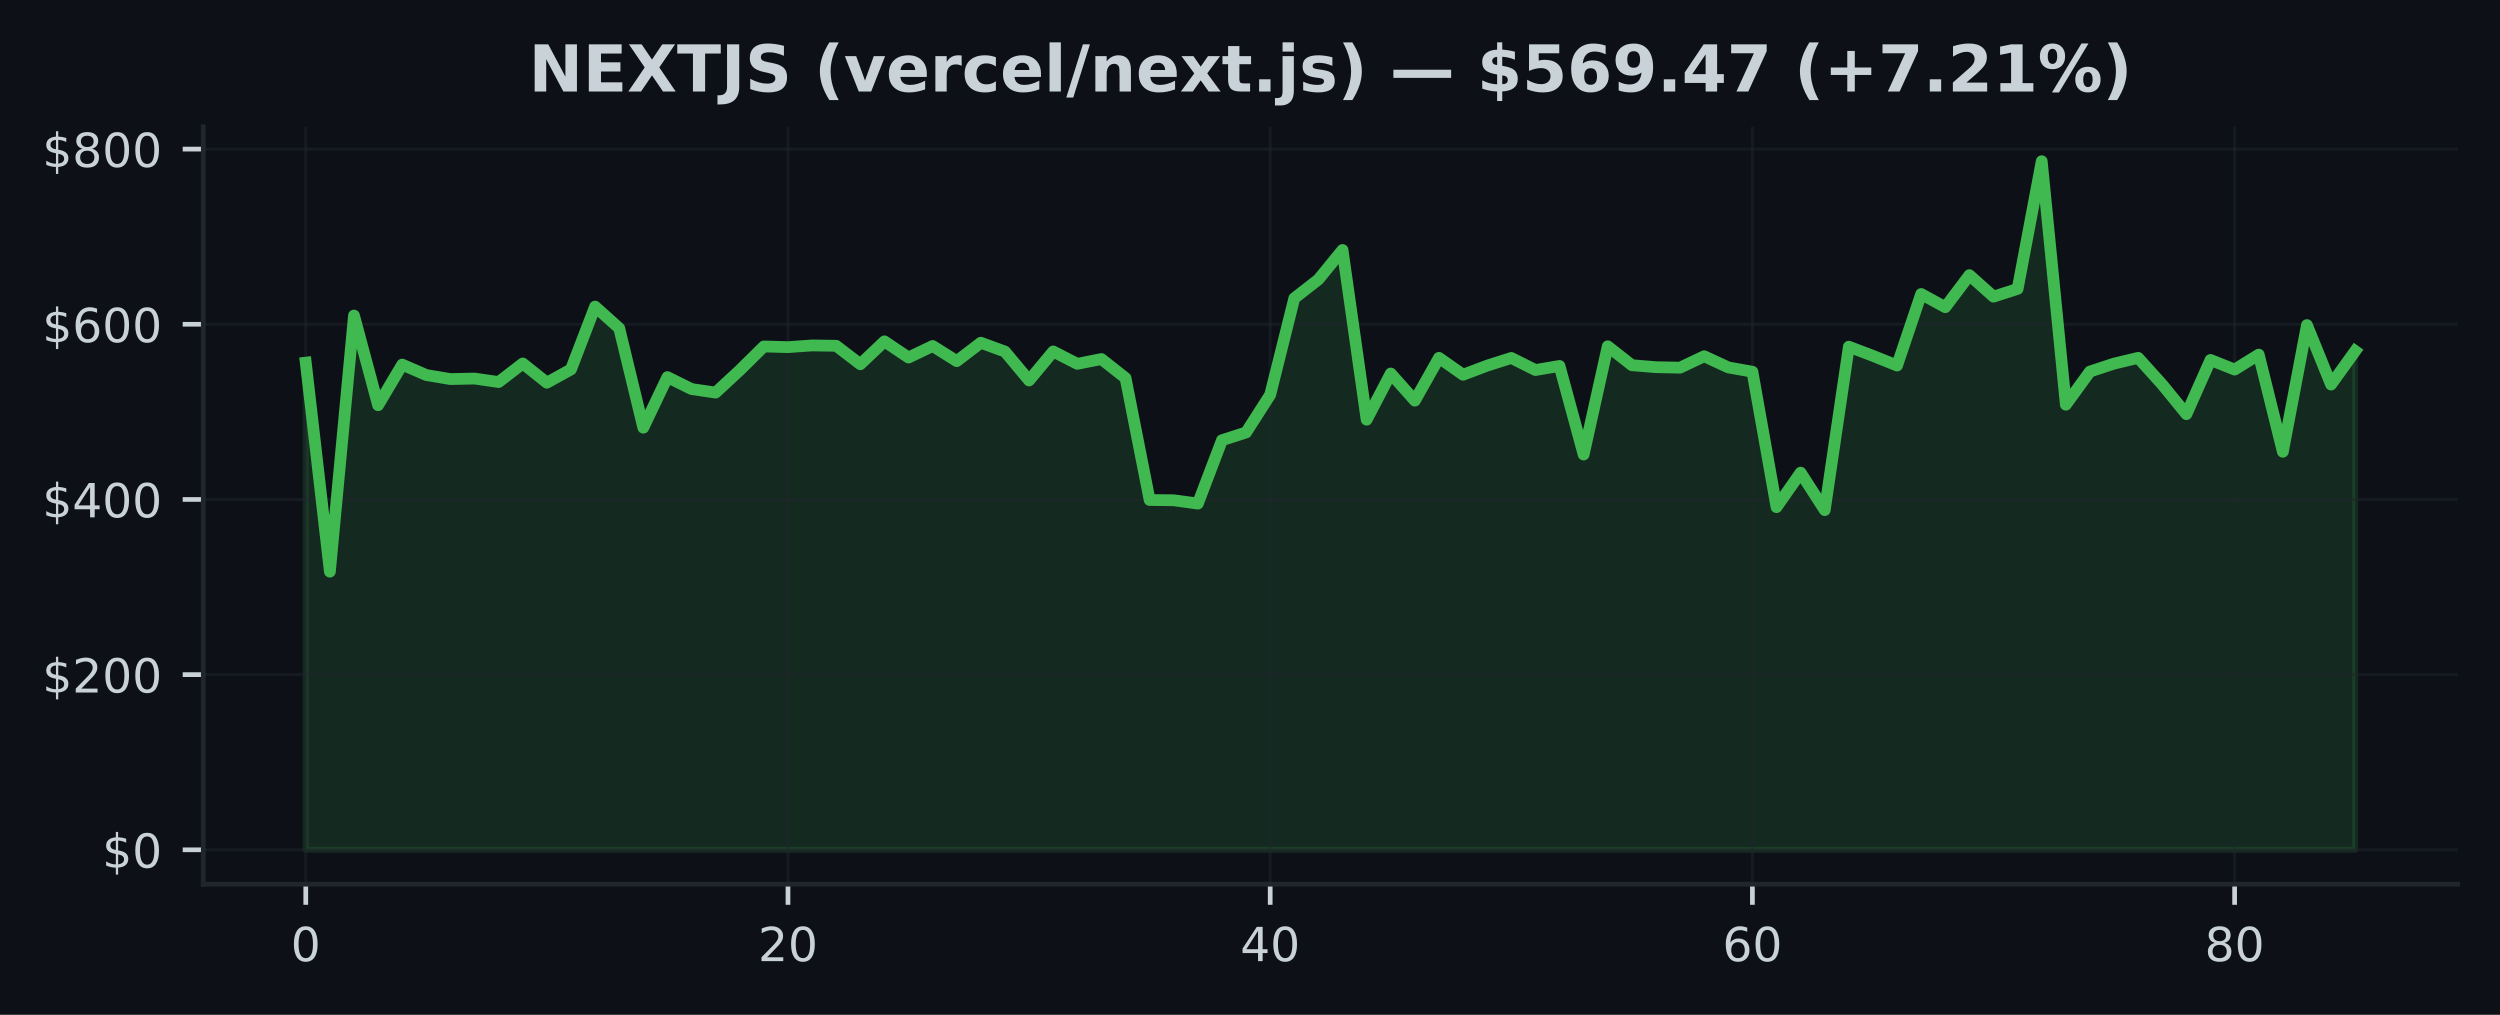
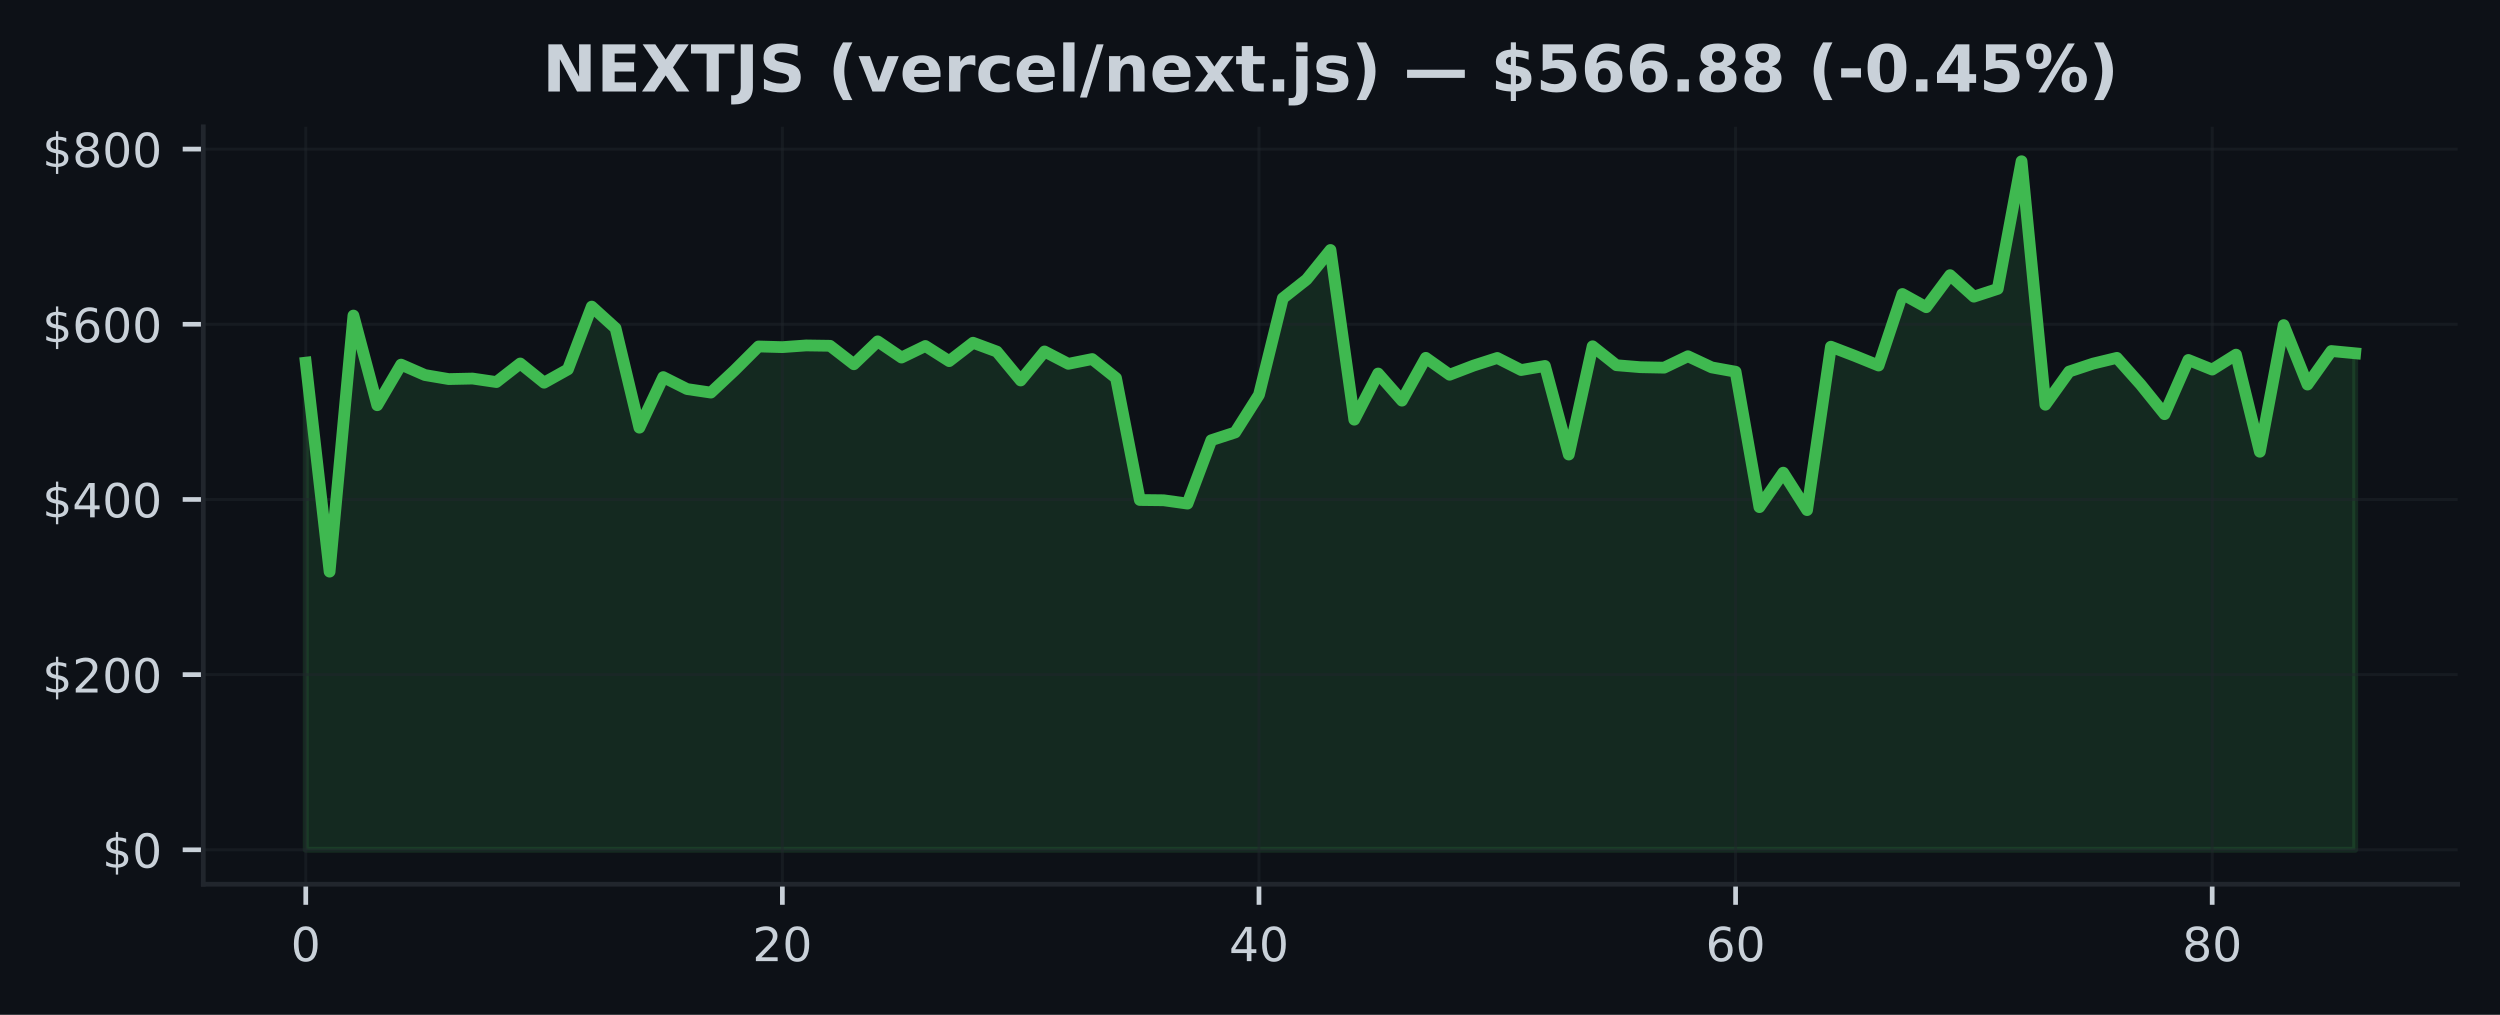
<svg xmlns="http://www.w3.org/2000/svg" xmlns:xlink="http://www.w3.org/1999/xlink" width="425pt" height="172.518pt" viewBox="0 0 425 172.518" version="1.1">
  <defs>
    <style type="text/css">*{stroke-linejoin: round; stroke-linecap: butt}</style>
  </defs>
  <g id="figure_1">
    <g id="patch_1">
      <path d="M 0 172.518  L 425 172.518  L 425 0  L 0 0  z " style="fill: #0d1117" />
    </g>
    <g id="axes_1">
      <g id="patch_2">
        <path d="M 34.56 150.318  L 417.8 150.318  L 417.8 21.558  L 34.56 21.558  z " style="fill: #0d1117" />
      </g>
      <g id="FillBetweenPolyCollection_1">
        <defs>
-           <path id="m7bdeeff7dc" d="M 51.98 -28.053  L 51.98 -110.867  L 56.079 -75.339  L 60.178 -118.872  L 64.276 -103.631  L 68.375 -110.534  L 72.474 -108.762  L 76.573 -108.074  L 80.672 -108.165  L 84.771 -107.569  L 88.869 -110.726  L 92.968 -107.459  L 97.067 -109.721  L 101.166 -120.395  L 105.265 -116.722  L 109.364 -99.815  L 113.462 -108.41  L 117.561 -106.378  L 121.66 -105.778  L 125.759 -109.575  L 129.858 -113.619  L 133.956 -113.506  L 138.055 -113.794  L 142.154 -113.732  L 146.253 -110.596  L 150.352 -114.487  L 154.451 -111.735  L 158.549 -113.701  L 162.648 -111.126  L 166.747 -114.253  L 170.846 -112.749  L 174.945 -107.839  L 179.044 -112.77  L 183.142 -110.668  L 187.241 -111.481  L 191.34 -108.254  L 195.439 -87.52  L 199.538 -87.473  L 203.636 -86.904  L 207.735 -97.679  L 211.834 -99  L 215.933 -105.404  L 220.032 -121.811  L 224.131 -125.009  L 228.229 -130.023  L 232.328 -101.174  L 236.427 -109.019  L 240.526 -104.411  L 244.625 -111.685  L 248.724 -108.811  L 252.822 -110.362  L 256.921 -111.665  L 261.02 -109.613  L 265.119 -110.306  L 269.218 -95.246  L 273.316 -113.649  L 277.415 -110.432  L 281.514 -110.097  L 285.613 -110.014  L 289.712 -111.957  L 293.811 -110.059  L 297.909 -109.325  L 302.008 -86.307  L 306.107 -92.164  L 310.206 -85.801  L 314.305 -113.58  L 318.404 -112.021  L 322.502 -110.379  L 326.601 -122.538  L 330.7 -120.295  L 334.799 -125.739  L 338.898 -122.086  L 342.996 -123.412  L 347.095 -145.107  L 351.194 -103.717  L 355.293 -109.356  L 359.392 -110.703  L 363.491 -111.682  L 367.589 -107.137  L 371.688 -102.111  L 375.787 -111.326  L 379.886 -109.691  L 383.985 -112.23  L 388.084 -95.721  L 392.182 -117.25  L 396.281 -107.143  L 400.38 -112.844  L 400.38 -28.053  L 400.38 -28.053  L 396.281 -28.053  L 392.182 -28.053  L 388.084 -28.053  L 383.985 -28.053  L 379.886 -28.053  L 375.787 -28.053  L 371.688 -28.053  L 367.589 -28.053  L 363.491 -28.053  L 359.392 -28.053  L 355.293 -28.053  L 351.194 -28.053  L 347.095 -28.053  L 342.996 -28.053  L 338.898 -28.053  L 334.799 -28.053  L 330.7 -28.053  L 326.601 -28.053  L 322.502 -28.053  L 318.404 -28.053  L 314.305 -28.053  L 310.206 -28.053  L 306.107 -28.053  L 302.008 -28.053  L 297.909 -28.053  L 293.811 -28.053  L 289.712 -28.053  L 285.613 -28.053  L 281.514 -28.053  L 277.415 -28.053  L 273.316 -28.053  L 269.218 -28.053  L 265.119 -28.053  L 261.02 -28.053  L 256.921 -28.053  L 252.822 -28.053  L 248.724 -28.053  L 244.625 -28.053  L 240.526 -28.053  L 236.427 -28.053  L 232.328 -28.053  L 228.229 -28.053  L 224.131 -28.053  L 220.032 -28.053  L 215.933 -28.053  L 211.834 -28.053  L 207.735 -28.053  L 203.636 -28.053  L 199.538 -28.053  L 195.439 -28.053  L 191.34 -28.053  L 187.241 -28.053  L 183.142 -28.053  L 179.044 -28.053  L 174.945 -28.053  L 170.846 -28.053  L 166.747 -28.053  L 162.648 -28.053  L 158.549 -28.053  L 154.451 -28.053  L 150.352 -28.053  L 146.253 -28.053  L 142.154 -28.053  L 138.055 -28.053  L 133.956 -28.053  L 129.858 -28.053  L 125.759 -28.053  L 121.66 -28.053  L 117.561 -28.053  L 113.462 -28.053  L 109.364 -28.053  L 105.265 -28.053  L 101.166 -28.053  L 97.067 -28.053  L 92.968 -28.053  L 88.869 -28.053  L 84.771 -28.053  L 80.672 -28.053  L 76.573 -28.053  L 72.474 -28.053  L 68.375 -28.053  L 64.276 -28.053  L 60.178 -28.053  L 56.079 -28.053  L 51.98 -28.053  z " style="stroke: #3fb950; stroke-opacity: 0.15" />
+           <path id="madbbe1b456" d="M 51.98 -28.053  L 51.98 -110.867  L 56.031 -75.339  L 60.082 -118.872  L 64.133 -103.631  L 68.185 -110.534  L 72.236 -108.762  L 76.287 -108.074  L 80.338 -108.165  L 84.389 -107.569  L 88.44 -110.726  L 92.492 -107.459  L 96.543 -109.721  L 100.594 -120.395  L 104.645 -116.722  L 108.696 -99.815  L 112.747 -108.41  L 116.799 -106.378  L 120.85 -105.778  L 124.901 -109.575  L 128.952 -113.619  L 133.003 -113.506  L 137.054 -113.794  L 141.106 -113.732  L 145.157 -110.596  L 149.208 -114.487  L 153.259 -111.735  L 157.31 -113.701  L 161.361 -111.126  L 165.413 -114.253  L 169.464 -112.749  L 173.515 -107.839  L 177.566 -112.77  L 181.617 -110.668  L 185.668 -111.481  L 189.72 -108.254  L 193.771 -87.52  L 197.822 -87.473  L 201.873 -86.904  L 205.924 -97.679  L 209.975 -99  L 214.027 -105.404  L 218.078 -121.811  L 222.129 -125.009  L 226.18 -130.023  L 230.231 -101.174  L 234.282 -109.019  L 238.333 -104.411  L 242.385 -111.685  L 246.436 -108.811  L 250.487 -110.362  L 254.538 -111.665  L 258.589 -109.613  L 262.64 -110.306  L 266.692 -95.246  L 270.743 -113.649  L 274.794 -110.432  L 278.845 -110.097  L 282.896 -110.014  L 286.947 -111.957  L 290.999 -110.059  L 295.05 -109.325  L 299.101 -86.307  L 303.152 -92.164  L 307.203 -85.801  L 311.254 -113.58  L 315.306 -112.021  L 319.357 -110.379  L 323.408 -122.538  L 327.459 -120.295  L 331.51 -125.739  L 335.561 -122.086  L 339.613 -123.412  L 343.664 -145.107  L 347.715 -103.717  L 351.766 -109.356  L 355.817 -110.703  L 359.868 -111.682  L 363.92 -107.137  L 367.971 -102.111  L 372.022 -111.326  L 376.073 -109.691  L 380.124 -112.23  L 384.175 -95.721  L 388.227 -117.25  L 392.278 -107.143  L 396.329 -112.844  L 400.38 -112.459  L 400.38 -28.053  L 400.38 -28.053  L 396.329 -28.053  L 392.278 -28.053  L 388.227 -28.053  L 384.175 -28.053  L 380.124 -28.053  L 376.073 -28.053  L 372.022 -28.053  L 367.971 -28.053  L 363.92 -28.053  L 359.868 -28.053  L 355.817 -28.053  L 351.766 -28.053  L 347.715 -28.053  L 343.664 -28.053  L 339.613 -28.053  L 335.561 -28.053  L 331.51 -28.053  L 327.459 -28.053  L 323.408 -28.053  L 319.357 -28.053  L 315.306 -28.053  L 311.254 -28.053  L 307.203 -28.053  L 303.152 -28.053  L 299.101 -28.053  L 295.05 -28.053  L 290.999 -28.053  L 286.947 -28.053  L 282.896 -28.053  L 278.845 -28.053  L 274.794 -28.053  L 270.743 -28.053  L 266.692 -28.053  L 262.64 -28.053  L 258.589 -28.053  L 254.538 -28.053  L 250.487 -28.053  L 246.436 -28.053  L 242.385 -28.053  L 238.333 -28.053  L 234.282 -28.053  L 230.231 -28.053  L 226.18 -28.053  L 222.129 -28.053  L 218.078 -28.053  L 214.027 -28.053  L 209.975 -28.053  L 205.924 -28.053  L 201.873 -28.053  L 197.822 -28.053  L 193.771 -28.053  L 189.72 -28.053  L 185.668 -28.053  L 181.617 -28.053  L 177.566 -28.053  L 173.515 -28.053  L 169.464 -28.053  L 165.413 -28.053  L 161.361 -28.053  L 157.31 -28.053  L 153.259 -28.053  L 149.208 -28.053  L 145.157 -28.053  L 141.106 -28.053  L 137.054 -28.053  L 133.003 -28.053  L 128.952 -28.053  L 124.901 -28.053  L 120.85 -28.053  L 116.799 -28.053  L 112.747 -28.053  L 108.696 -28.053  L 104.645 -28.053  L 100.594 -28.053  L 96.543 -28.053  L 92.492 -28.053  L 88.44 -28.053  L 84.389 -28.053  L 80.338 -28.053  L 76.287 -28.053  L 72.236 -28.053  L 68.185 -28.053  L 64.133 -28.053  L 60.082 -28.053  L 56.031 -28.053  L 51.98 -28.053  z " style="stroke: #3fb950; stroke-opacity: 0.15" />
        </defs>
-         <g clip-path="url(#p8d985b9b13)">
-           <use xlink:href="#m7bdeeff7dc" x="0" y="172.518" style="fill: #3fb950; fill-opacity: 0.15; stroke: #3fb950; stroke-opacity: 0.15" />
+         <g clip-path="url(#p9a794480e8)">
+           <use xlink:href="#madbbe1b456" x="0" y="172.518" style="fill: #3fb950; fill-opacity: 0.15; stroke: #3fb950; stroke-opacity: 0.15" />
        </g>
      </g>
      <g id="matplotlib.axis_1">
        <g id="xtick_1">
          <g id="line2d_1">
-             <path d="M 51.98 150.318  L 51.98 21.558  " clip-path="url(#p8d985b9b13)" style="fill: none; stroke: #21262d; stroke-opacity: 0.5; stroke-width: 0.5; stroke-linecap: square" />
+             <path d="M 51.98 150.318  L 51.98 21.558  " clip-path="url(#p9a794480e8)" style="fill: none; stroke: #21262d; stroke-opacity: 0.5; stroke-width: 0.5; stroke-linecap: square" />
          </g>
          <g id="line2d_2">
            <defs>
-               <path id="mbe1d8d97ef" d="M 0 0  L 0 3.5  " style="stroke: #c9d1d9; stroke-width: 0.8" />
+               <path id="m8b6929f13b" d="M 0 0  L 0 3.5  " style="stroke: #c9d1d9; stroke-width: 0.8" />
            </defs>
            <g>
-               <use xlink:href="#mbe1d8d97ef" x="51.98" y="150.318" style="fill: #c9d1d9; stroke: #c9d1d9; stroke-width: 0.8" />
+               <use xlink:href="#m8b6929f13b" x="51.98" y="150.318" style="fill: #c9d1d9; stroke: #c9d1d9; stroke-width: 0.8" />
            </g>
          </g>
          <g id="text_1">
            <g style="fill: #c9d1d9" transform="translate(49.435 163.3964) scale(0.08 -0.08)">
              <defs>
                <path id="DejaVuSans-13" d="M 2034 4250  Q 1547 4250 1301 3770  Q 1056 3291 1056 2328  Q 1056 1369 1301 889  Q 1547 409 2034 409  Q 2525 409 2770 889  Q 3016 1369 3016 2328  Q 3016 3291 2770 3770  Q 2525 4250 2034 4250  z M 2034 4750  Q 2819 4750 3233 4129  Q 3647 3509 3647 2328  Q 3647 1150 3233 529  Q 2819 -91 2034 -91  Q 1250 -91 836 529  Q 422 1150 422 2328  Q 422 3509 836 4129  Q 1250 4750 2034 4750  z " transform="scale(0.015625)" />
              </defs>
              <use xlink:href="#DejaVuSans-13" />
            </g>
          </g>
        </g>
        <g id="xtick_2">
          <g id="line2d_3">
-             <path d="M 133.956 150.318  L 133.956 21.558  " clip-path="url(#p8d985b9b13)" style="fill: none; stroke: #21262d; stroke-opacity: 0.5; stroke-width: 0.5; stroke-linecap: square" />
+             <path d="M 133.003 150.318  L 133.003 21.558  " clip-path="url(#p9a794480e8)" style="fill: none; stroke: #21262d; stroke-opacity: 0.5; stroke-width: 0.5; stroke-linecap: square" />
          </g>
          <g id="line2d_4">
            <g>
-               <use xlink:href="#mbe1d8d97ef" x="133.956" y="150.318" style="fill: #c9d1d9; stroke: #c9d1d9; stroke-width: 0.8" />
+               <use xlink:href="#m8b6929f13b" x="133.003" y="150.318" style="fill: #c9d1d9; stroke: #c9d1d9; stroke-width: 0.8" />
            </g>
          </g>
          <g id="text_2">
-             <g style="fill: #c9d1d9" transform="translate(128.8665 163.3964) scale(0.08 -0.08)">
+             <g style="fill: #c9d1d9" transform="translate(127.9133 163.3964) scale(0.08 -0.08)">
              <defs>
                <path id="DejaVuSans-15" d="M 1228 531  L 3431 531  L 3431 0  L 469 0  L 469 531  Q 828 903 1448 1529  Q 2069 2156 2228 2338  Q 2531 2678 2651 2914  Q 2772 3150 2772 3378  Q 2772 3750 2511 3984  Q 2250 4219 1831 4219  Q 1534 4219 1204 4116  Q 875 4013 500 3803  L 500 4441  Q 881 4594 1212 4672  Q 1544 4750 1819 4750  Q 2544 4750 2975 4387  Q 3406 4025 3406 3419  Q 3406 3131 3298 2873  Q 3191 2616 2906 2266  Q 2828 2175 2409 1742  Q 1991 1309 1228 531  z " transform="scale(0.015625)" />
              </defs>
              <use xlink:href="#DejaVuSans-15" />
              <use xlink:href="#DejaVuSans-13" transform="translate(63.625 0)" />
            </g>
          </g>
        </g>
        <g id="xtick_3">
          <g id="line2d_5">
-             <path d="M 215.933 150.318  L 215.933 21.558  " clip-path="url(#p8d985b9b13)" style="fill: none; stroke: #21262d; stroke-opacity: 0.5; stroke-width: 0.5; stroke-linecap: square" />
+             <path d="M 214.027 150.318  L 214.027 21.558  " clip-path="url(#p9a794480e8)" style="fill: none; stroke: #21262d; stroke-opacity: 0.5; stroke-width: 0.5; stroke-linecap: square" />
          </g>
          <g id="line2d_6">
            <g>
-               <use xlink:href="#mbe1d8d97ef" x="215.933" y="150.318" style="fill: #c9d1d9; stroke: #c9d1d9; stroke-width: 0.8" />
+               <use xlink:href="#m8b6929f13b" x="214.027" y="150.318" style="fill: #c9d1d9; stroke: #c9d1d9; stroke-width: 0.8" />
            </g>
          </g>
          <g id="text_3">
-             <g style="fill: #c9d1d9" transform="translate(210.8429 163.3964) scale(0.08 -0.08)">
+             <g style="fill: #c9d1d9" transform="translate(208.9365 163.3964) scale(0.08 -0.08)">
              <defs>
                <path id="DejaVuSans-17" d="M 2419 4116  L 825 1625  L 2419 1625  L 2419 4116  z M 2253 4666  L 3047 4666  L 3047 1625  L 3713 1625  L 3713 1100  L 3047 1100  L 3047 0  L 2419 0  L 2419 1100  L 313 1100  L 313 1709  L 2253 4666  z " transform="scale(0.015625)" />
              </defs>
              <use xlink:href="#DejaVuSans-17" />
              <use xlink:href="#DejaVuSans-13" transform="translate(63.625 0)" />
            </g>
          </g>
        </g>
        <g id="xtick_4">
          <g id="line2d_7">
-             <path d="M 297.909 150.318  L 297.909 21.558  " clip-path="url(#p8d985b9b13)" style="fill: none; stroke: #21262d; stroke-opacity: 0.5; stroke-width: 0.5; stroke-linecap: square" />
+             <path d="M 295.05 150.318  L 295.05 21.558  " clip-path="url(#p9a794480e8)" style="fill: none; stroke: #21262d; stroke-opacity: 0.5; stroke-width: 0.5; stroke-linecap: square" />
          </g>
          <g id="line2d_8">
            <g>
-               <use xlink:href="#mbe1d8d97ef" x="297.909" y="150.318" style="fill: #c9d1d9; stroke: #c9d1d9; stroke-width: 0.8" />
+               <use xlink:href="#m8b6929f13b" x="295.05" y="150.318" style="fill: #c9d1d9; stroke: #c9d1d9; stroke-width: 0.8" />
            </g>
          </g>
          <g id="text_4">
-             <g style="fill: #c9d1d9" transform="translate(292.8194 163.3964) scale(0.08 -0.08)">
+             <g style="fill: #c9d1d9" transform="translate(289.9598 163.3964) scale(0.08 -0.08)">
              <defs>
                <path id="DejaVuSans-19" d="M 2113 2584  Q 1688 2584 1439 2293  Q 1191 2003 1191 1497  Q 1191 994 1439 701  Q 1688 409 2113 409  Q 2538 409 2786 701  Q 3034 994 3034 1497  Q 3034 2003 2786 2293  Q 2538 2584 2113 2584  z M 3366 4563  L 3366 3988  Q 3128 4100 2886 4159  Q 2644 4219 2406 4219  Q 1781 4219 1451 3797  Q 1122 3375 1075 2522  Q 1259 2794 1537 2939  Q 1816 3084 2150 3084  Q 2853 3084 3261 2657  Q 3669 2231 3669 1497  Q 3669 778 3244 343  Q 2819 -91 2113 -91  Q 1303 -91 875 529  Q 447 1150 447 2328  Q 447 3434 972 4092  Q 1497 4750 2381 4750  Q 2619 4750 2861 4703  Q 3103 4656 3366 4563  z " transform="scale(0.015625)" />
              </defs>
              <use xlink:href="#DejaVuSans-19" />
              <use xlink:href="#DejaVuSans-13" transform="translate(63.625 0)" />
            </g>
          </g>
        </g>
        <g id="xtick_5">
          <g id="line2d_9">
-             <path d="M 379.886 150.318  L 379.886 21.558  " clip-path="url(#p8d985b9b13)" style="fill: none; stroke: #21262d; stroke-opacity: 0.5; stroke-width: 0.5; stroke-linecap: square" />
+             <path d="M 376.073 150.318  L 376.073 21.558  " clip-path="url(#p9a794480e8)" style="fill: none; stroke: #21262d; stroke-opacity: 0.5; stroke-width: 0.5; stroke-linecap: square" />
          </g>
          <g id="line2d_10">
            <g>
-               <use xlink:href="#mbe1d8d97ef" x="379.886" y="150.318" style="fill: #c9d1d9; stroke: #c9d1d9; stroke-width: 0.8" />
+               <use xlink:href="#m8b6929f13b" x="376.073" y="150.318" style="fill: #c9d1d9; stroke: #c9d1d9; stroke-width: 0.8" />
            </g>
          </g>
          <g id="text_5">
-             <g style="fill: #c9d1d9" transform="translate(374.7959 163.3964) scale(0.08 -0.08)">
+             <g style="fill: #c9d1d9" transform="translate(370.983 163.3964) scale(0.08 -0.08)">
              <defs>
                <path id="DejaVuSans-1b" d="M 2034 2216  Q 1584 2216 1326 1975  Q 1069 1734 1069 1313  Q 1069 891 1326 650  Q 1584 409 2034 409  Q 2484 409 2743 651  Q 3003 894 3003 1313  Q 3003 1734 2745 1975  Q 2488 2216 2034 2216  z M 1403 2484  Q 997 2584 770 2862  Q 544 3141 544 3541  Q 544 4100 942 4425  Q 1341 4750 2034 4750  Q 2731 4750 3128 4425  Q 3525 4100 3525 3541  Q 3525 3141 3298 2862  Q 3072 2584 2669 2484  Q 3125 2378 3379 2068  Q 3634 1759 3634 1313  Q 3634 634 3220 271  Q 2806 -91 2034 -91  Q 1263 -91 848 271  Q 434 634 434 1313  Q 434 1759 690 2068  Q 947 2378 1403 2484  z M 1172 3481  Q 1172 3119 1398 2916  Q 1625 2713 2034 2713  Q 2441 2713 2670 2916  Q 2900 3119 2900 3481  Q 2900 3844 2670 4047  Q 2441 4250 2034 4250  Q 1625 4250 1398 4047  Q 1172 3844 1172 3481  z " transform="scale(0.015625)" />
              </defs>
              <use xlink:href="#DejaVuSans-1b" />
              <use xlink:href="#DejaVuSans-13" transform="translate(63.625 0)" />
            </g>
          </g>
        </g>
      </g>
      <g id="matplotlib.axis_2">
        <g id="ytick_1">
          <g id="line2d_11">
-             <path d="M 34.56 144.466  L 417.8 144.466  " clip-path="url(#p8d985b9b13)" style="fill: none; stroke: #21262d; stroke-opacity: 0.5; stroke-width: 0.5; stroke-linecap: square" />
+             <path d="M 34.56 144.466  L 417.8 144.466  " clip-path="url(#p9a794480e8)" style="fill: none; stroke: #21262d; stroke-opacity: 0.5; stroke-width: 0.5; stroke-linecap: square" />
          </g>
          <g id="line2d_12">
            <defs>
-               <path id="ma919771b40" d="M 0 0  L -3.5 0  " style="stroke: #c9d1d9; stroke-width: 0.8" />
+               <path id="mbf156e68c9" d="M 0 0  L -3.5 0  " style="stroke: #c9d1d9; stroke-width: 0.8" />
            </defs>
            <g>
-               <use xlink:href="#ma919771b40" x="34.56" y="144.466" style="fill: #c9d1d9; stroke: #c9d1d9; stroke-width: 0.8" />
+               <use xlink:href="#mbf156e68c9" x="34.56" y="144.466" style="fill: #c9d1d9; stroke: #c9d1d9; stroke-width: 0.8" />
            </g>
          </g>
          <g id="text_6">
            <g style="fill: #c9d1d9" transform="translate(17.38 147.5049) scale(0.08 -0.08)">
              <defs>
                <path id="DejaVuSans-7" d="M 2163 -941  L 1850 -941  L 1847 0  Q 1519 6 1191 76  Q 863 147 531 288  L 531 850  Q 850 650 1176 548  Q 1503 447 1850 444  L 1850 1869  Q 1159 1981 845 2250  Q 531 2519 531 2988  Q 531 3497 872 3790  Q 1213 4084 1850 4128  L 1850 4863  L 2163 4863  L 2163 4138  Q 2453 4125 2725 4076  Q 2997 4028 3256 3944  L 3256 3397  Q 2997 3528 2723 3600  Q 2450 3672 2163 3684  L 2163 2350  Q 2872 2241 3206 1959  Q 3541 1678 3541 1191  Q 3541 663 3186 358  Q 2831 53 2163 6  L 2163 -941  z M 1850 2406  L 1850 3688  Q 1488 3647 1297 3481  Q 1106 3316 1106 3041  Q 1106 2772 1282 2622  Q 1459 2472 1850 2406  z M 2163 1806  L 2163 453  Q 2559 506 2761 678  Q 2963 850 2963 1131  Q 2963 1406 2770 1568  Q 2578 1731 2163 1806  z " transform="scale(0.015625)" />
              </defs>
              <use xlink:href="#DejaVuSans-7" />
              <use xlink:href="#DejaVuSans-13" transform="translate(63.625 0)" />
            </g>
          </g>
        </g>
        <g id="ytick_2">
          <g id="line2d_13">
-             <path d="M 34.56 114.686  L 417.8 114.686  " clip-path="url(#p8d985b9b13)" style="fill: none; stroke: #21262d; stroke-opacity: 0.5; stroke-width: 0.5; stroke-linecap: square" />
+             <path d="M 34.56 114.686  L 417.8 114.686  " clip-path="url(#p9a794480e8)" style="fill: none; stroke: #21262d; stroke-opacity: 0.5; stroke-width: 0.5; stroke-linecap: square" />
          </g>
          <g id="line2d_14">
            <g>
-               <use xlink:href="#ma919771b40" x="34.56" y="114.686" style="fill: #c9d1d9; stroke: #c9d1d9; stroke-width: 0.8" />
+               <use xlink:href="#mbf156e68c9" x="34.56" y="114.686" style="fill: #c9d1d9; stroke: #c9d1d9; stroke-width: 0.8" />
            </g>
          </g>
          <g id="text_7">
            <g style="fill: #c9d1d9" transform="translate(7.2 117.7257) scale(0.08 -0.08)">
              <use xlink:href="#DejaVuSans-7" />
              <use xlink:href="#DejaVuSans-15" transform="translate(63.625 0)" />
              <use xlink:href="#DejaVuSans-13" transform="translate(127.25 0)" />
              <use xlink:href="#DejaVuSans-13" transform="translate(190.875 0)" />
            </g>
          </g>
        </g>
        <g id="ytick_3">
          <g id="line2d_15">
-             <path d="M 34.56 84.907  L 417.8 84.907  " clip-path="url(#p8d985b9b13)" style="fill: none; stroke: #21262d; stroke-opacity: 0.5; stroke-width: 0.5; stroke-linecap: square" />
+             <path d="M 34.56 84.907  L 417.8 84.907  " clip-path="url(#p9a794480e8)" style="fill: none; stroke: #21262d; stroke-opacity: 0.5; stroke-width: 0.5; stroke-linecap: square" />
          </g>
          <g id="line2d_16">
            <g>
-               <use xlink:href="#ma919771b40" x="34.56" y="84.907" style="fill: #c9d1d9; stroke: #c9d1d9; stroke-width: 0.8" />
+               <use xlink:href="#mbf156e68c9" x="34.56" y="84.907" style="fill: #c9d1d9; stroke: #c9d1d9; stroke-width: 0.8" />
            </g>
          </g>
          <g id="text_8">
            <g style="fill: #c9d1d9" transform="translate(7.2 87.94655) scale(0.08 -0.08)">
              <use xlink:href="#DejaVuSans-7" />
              <use xlink:href="#DejaVuSans-17" transform="translate(63.625 0)" />
              <use xlink:href="#DejaVuSans-13" transform="translate(127.25 0)" />
              <use xlink:href="#DejaVuSans-13" transform="translate(190.875 0)" />
            </g>
          </g>
        </g>
        <g id="ytick_4">
          <g id="line2d_17">
-             <path d="M 34.56 55.128  L 417.8 55.128  " clip-path="url(#p8d985b9b13)" style="fill: none; stroke: #21262d; stroke-opacity: 0.5; stroke-width: 0.5; stroke-linecap: square" />
+             <path d="M 34.56 55.128  L 417.8 55.128  " clip-path="url(#p9a794480e8)" style="fill: none; stroke: #21262d; stroke-opacity: 0.5; stroke-width: 0.5; stroke-linecap: square" />
          </g>
          <g id="line2d_18">
            <g>
-               <use xlink:href="#ma919771b40" x="34.56" y="55.128" style="fill: #c9d1d9; stroke: #c9d1d9; stroke-width: 0.8" />
+               <use xlink:href="#mbf156e68c9" x="34.56" y="55.128" style="fill: #c9d1d9; stroke: #c9d1d9; stroke-width: 0.8" />
            </g>
          </g>
          <g id="text_9">
            <g style="fill: #c9d1d9" transform="translate(7.2 58.16736) scale(0.08 -0.08)">
              <use xlink:href="#DejaVuSans-7" />
              <use xlink:href="#DejaVuSans-19" transform="translate(63.625 0)" />
              <use xlink:href="#DejaVuSans-13" transform="translate(127.25 0)" />
              <use xlink:href="#DejaVuSans-13" transform="translate(190.875 0)" />
            </g>
          </g>
        </g>
        <g id="ytick_5">
          <g id="line2d_19">
-             <path d="M 34.56 25.349  L 417.8 25.349  " clip-path="url(#p8d985b9b13)" style="fill: none; stroke: #21262d; stroke-opacity: 0.5; stroke-width: 0.5; stroke-linecap: square" />
+             <path d="M 34.56 25.349  L 417.8 25.349  " clip-path="url(#p9a794480e8)" style="fill: none; stroke: #21262d; stroke-opacity: 0.5; stroke-width: 0.5; stroke-linecap: square" />
          </g>
          <g id="line2d_20">
            <g>
-               <use xlink:href="#ma919771b40" x="34.56" y="25.349" style="fill: #c9d1d9; stroke: #c9d1d9; stroke-width: 0.8" />
+               <use xlink:href="#mbf156e68c9" x="34.56" y="25.349" style="fill: #c9d1d9; stroke: #c9d1d9; stroke-width: 0.8" />
            </g>
          </g>
          <g id="text_10">
            <g style="fill: #c9d1d9" transform="translate(7.2 28.38818) scale(0.08 -0.08)">
              <use xlink:href="#DejaVuSans-7" />
              <use xlink:href="#DejaVuSans-1b" transform="translate(63.625 0)" />
              <use xlink:href="#DejaVuSans-13" transform="translate(127.25 0)" />
              <use xlink:href="#DejaVuSans-13" transform="translate(190.875 0)" />
            </g>
          </g>
        </g>
      </g>
      <g id="line2d_21">
-         <path d="M 51.98 61.651  L 56.079 97.179  L 60.178 53.646  L 64.276 68.887  L 68.375 61.985  L 72.474 63.757  L 76.573 64.444  L 80.672 64.354  L 84.771 64.949  L 88.869 61.793  L 92.968 65.059  L 97.067 62.798  L 101.166 52.123  L 105.265 55.797  L 109.364 72.704  L 113.462 64.108  L 117.561 66.14  L 121.66 66.74  L 125.759 62.944  L 129.858 58.9  L 133.956 59.013  L 138.055 58.724  L 142.154 58.786  L 146.253 61.922  L 150.352 58.031  L 154.451 60.783  L 158.549 58.818  L 162.648 61.392  L 166.747 58.265  L 170.846 59.769  L 174.945 64.68  L 179.044 59.748  L 183.142 61.851  L 187.241 61.038  L 191.34 64.264  L 195.439 84.998  L 199.538 85.046  L 203.636 85.614  L 207.735 74.839  L 211.834 73.518  L 215.933 67.114  L 220.032 50.707  L 224.131 47.509  L 228.229 42.496  L 232.328 71.344  L 236.427 63.499  L 240.526 68.107  L 244.625 60.834  L 248.724 63.707  L 252.822 62.156  L 256.921 60.853  L 261.02 62.905  L 265.119 62.212  L 269.218 77.272  L 273.316 58.87  L 277.415 62.086  L 281.514 62.421  L 285.613 62.504  L 289.712 60.561  L 293.811 62.46  L 297.909 63.194  L 302.008 86.212  L 306.107 80.354  L 310.206 86.718  L 314.305 58.938  L 318.404 60.497  L 322.502 62.139  L 326.601 49.981  L 330.7 52.223  L 334.799 46.779  L 338.898 50.432  L 342.996 49.107  L 347.095 27.411  L 351.194 68.801  L 355.293 63.162  L 359.392 61.815  L 363.491 60.837  L 367.589 65.381  L 371.688 70.408  L 375.787 61.193  L 379.886 62.827  L 383.985 60.289  L 388.084 76.797  L 392.182 55.268  L 396.281 65.375  L 400.38 59.674  " clip-path="url(#p8d985b9b13)" style="fill: none; stroke: #3fb950; stroke-width: 2; stroke-linecap: square" />
+         <path d="M 51.98 61.651  L 56.031 97.179  L 60.082 53.646  L 64.133 68.887  L 68.185 61.985  L 72.236 63.757  L 76.287 64.444  L 80.338 64.354  L 84.389 64.949  L 88.44 61.793  L 92.492 65.059  L 96.543 62.798  L 100.594 52.123  L 104.645 55.797  L 108.696 72.704  L 112.747 64.108  L 116.799 66.14  L 120.85 66.74  L 124.901 62.944  L 128.952 58.9  L 133.003 59.013  L 137.054 58.724  L 141.106 58.786  L 145.157 61.922  L 149.208 58.031  L 153.259 60.783  L 157.31 58.818  L 161.361 61.392  L 165.413 58.265  L 169.464 59.769  L 173.515 64.68  L 177.566 59.748  L 181.617 61.851  L 185.668 61.038  L 189.72 64.264  L 193.771 84.998  L 197.822 85.046  L 201.873 85.614  L 205.924 74.839  L 209.975 73.518  L 214.027 67.114  L 218.078 50.707  L 222.129 47.509  L 226.18 42.496  L 230.231 71.344  L 234.282 63.499  L 238.333 68.107  L 242.385 60.834  L 246.436 63.707  L 250.487 62.156  L 254.538 60.853  L 258.589 62.905  L 262.64 62.212  L 266.692 77.272  L 270.743 58.87  L 274.794 62.086  L 278.845 62.421  L 282.896 62.504  L 286.947 60.561  L 290.999 62.46  L 295.05 63.194  L 299.101 86.212  L 303.152 80.354  L 307.203 86.718  L 311.254 58.938  L 315.306 60.497  L 319.357 62.139  L 323.408 49.981  L 327.459 52.223  L 331.51 46.779  L 335.561 50.432  L 339.613 49.107  L 343.664 27.411  L 347.715 68.801  L 351.766 63.162  L 355.817 61.815  L 359.868 60.837  L 363.92 65.381  L 367.971 70.408  L 372.022 61.193  L 376.073 62.827  L 380.124 60.289  L 384.175 76.797  L 388.227 55.268  L 392.278 65.375  L 396.329 59.674  L 400.38 60.059  " clip-path="url(#p9a794480e8)" style="fill: none; stroke: #3fb950; stroke-width: 2; stroke-linecap: square" />
      </g>
      <g id="patch_3">
        <path d="M 34.56 150.318  L 34.56 21.558  " style="fill: none; stroke: #21262d; stroke-width: 0.8; stroke-linejoin: miter; stroke-linecap: square" />
      </g>
      <g id="patch_4">
        <path d="M 34.56 150.318  L 417.8 150.318  " style="fill: none; stroke: #21262d; stroke-width: 0.8; stroke-linejoin: miter; stroke-linecap: square" />
      </g>
      <g id="text_11">
-         <g style="fill: #c9d1d9" transform="translate(89.88398 15.55828) scale(0.11 -0.11)">
+         <g style="fill: #c9d1d9" transform="translate(92.21031 15.55828) scale(0.11 -0.11)">
          <defs>
            <path id="DejaVuSans-Bold-31" d="M 588 4666  L 1931 4666  L 3628 1466  L 3628 4666  L 4769 4666  L 4769 0  L 3425 0  L 1728 3200  L 1728 0  L 588 0  L 588 4666  z " transform="scale(0.015625)" />
            <path id="DejaVuSans-Bold-28" d="M 588 4666  L 3834 4666  L 3834 3756  L 1791 3756  L 1791 2888  L 3713 2888  L 3713 1978  L 1791 1978  L 1791 909  L 3903 909  L 3903 0  L 588 0  L 588 4666  z " transform="scale(0.015625)" />
            <path id="DejaVuSans-Bold-3b" d="M 3188 2381  L 4806 0  L 3553 0  L 2463 1594  L 1381 0  L 122 0  L 1741 2381  L 184 4666  L 1441 4666  L 2463 3163  L 3481 4666  L 4744 4666  L 3188 2381  z " transform="scale(0.015625)" />
            <path id="DejaVuSans-Bold-37" d="M 31 4666  L 4331 4666  L 4331 3756  L 2784 3756  L 2784 0  L 1581 0  L 1581 3756  L 31 3756  L 31 4666  z " transform="scale(0.015625)" />
            <path id="DejaVuSans-Bold-2d" d="M 588 4666  L 1791 4666  L 1791 453  Q 1791 -419 1317 -850  Q 844 -1281 -116 -1281  L -359 -1281  L -359 -372  L -172 -372  Q 203 -372 395 -162  Q 588 47 588 453  L 588 4666  z " transform="scale(0.015625)" />
            <path id="DejaVuSans-Bold-36" d="M 3834 4519  L 3834 3531  Q 3450 3703 3084 3790  Q 2719 3878 2394 3878  Q 1963 3878 1756 3759  Q 1550 3641 1550 3391  Q 1550 3203 1689 3098  Q 1828 2994 2194 2919  L 2706 2816  Q 3484 2659 3812 2340  Q 4141 2022 4141 1434  Q 4141 663 3683 286  Q 3225 -91 2284 -91  Q 1841 -91 1394 -6  Q 947 78 500 244  L 500 1259  Q 947 1022 1364 901  Q 1781 781 2169 781  Q 2563 781 2772 912  Q 2981 1044 2981 1288  Q 2981 1506 2839 1625  Q 2697 1744 2272 1838  L 1806 1941  Q 1106 2091 782 2419  Q 459 2747 459 3303  Q 459 4000 909 4375  Q 1359 4750 2203 4750  Q 2588 4750 2994 4692  Q 3400 4634 3834 4519  z " transform="scale(0.015625)" />
            <path id="DejaVuSans-Bold-3" transform="scale(0.015625)" />
            <path id="DejaVuSans-Bold-b" d="M 2413 -844  L 1484 -844  Q 1006 -72 778 623  Q 550 1319 550 2003  Q 550 2688 779 3389  Q 1009 4091 1484 4856  L 2413 4856  Q 2013 4116 1813 3408  Q 1613 2700 1613 2009  Q 1613 1319 1811 609  Q 2009 -100 2413 -844  z " transform="scale(0.015625)" />
            <path id="DejaVuSans-Bold-59" d="M 97 3500  L 1216 3500  L 2088 1081  L 2956 3500  L 4078 3500  L 2700 0  L 1472 0  L 97 3500  z " transform="scale(0.015625)" />
            <path id="DejaVuSans-Bold-48" d="M 4031 1759  L 4031 1441  L 1416 1441  Q 1456 1047 1700 850  Q 1944 653 2381 653  Q 2734 653 3104 758  Q 3475 863 3866 1075  L 3866 213  Q 3469 63 3072 -14  Q 2675 -91 2278 -91  Q 1328 -91 801 392  Q 275 875 275 1747  Q 275 2603 792 3093  Q 1309 3584 2216 3584  Q 3041 3584 3536 3087  Q 4031 2591 4031 1759  z M 2881 2131  Q 2881 2450 2695 2645  Q 2509 2841 2209 2841  Q 1884 2841 1681 2658  Q 1478 2475 1428 2131  L 2881 2131  z " transform="scale(0.015625)" />
            <path id="DejaVuSans-Bold-55" d="M 3138 2547  Q 2991 2616 2845 2648  Q 2700 2681 2553 2681  Q 2122 2681 1889 2404  Q 1656 2128 1656 1613  L 1656 0  L 538 0  L 538 3500  L 1656 3500  L 1656 2925  Q 1872 3269 2151 3426  Q 2431 3584 2822 3584  Q 2878 3584 2943 3579  Q 3009 3575 3134 3559  L 3138 2547  z " transform="scale(0.015625)" />
            <path id="DejaVuSans-Bold-46" d="M 3366 3391  L 3366 2478  Q 3138 2634 2908 2709  Q 2678 2784 2431 2784  Q 1963 2784 1702 2511  Q 1441 2238 1441 1747  Q 1441 1256 1702 982  Q 1963 709 2431 709  Q 2694 709 2930 787  Q 3166 866 3366 1019  L 3366 103  Q 3103 6 2833 -42  Q 2563 -91 2291 -91  Q 1344 -91 809 395  Q 275 881 275 1747  Q 275 2613 809 3098  Q 1344 3584 2291 3584  Q 2566 3584 2833 3536  Q 3100 3488 3366 3391  z " transform="scale(0.015625)" />
            <path id="DejaVuSans-Bold-4f" d="M 538 4863  L 1656 4863  L 1656 0  L 538 0  L 538 4863  z " transform="scale(0.015625)" />
            <path id="DejaVuSans-Bold-12" d="M 1644 4666  L 2338 4666  L 691 -594  L 0 -594  L 1644 4666  z " transform="scale(0.015625)" />
            <path id="DejaVuSans-Bold-51" d="M 4056 2131  L 4056 0  L 2931 0  L 2931 347  L 2931 1631  Q 2931 2084 2911 2256  Q 2891 2428 2841 2509  Q 2775 2619 2662 2680  Q 2550 2741 2406 2741  Q 2056 2741 1856 2470  Q 1656 2200 1656 1722  L 1656 0  L 538 0  L 538 3500  L 1656 3500  L 1656 2988  Q 1909 3294 2193 3439  Q 2478 3584 2822 3584  Q 3428 3584 3742 3212  Q 4056 2841 4056 2131  z " transform="scale(0.015625)" />
            <path id="DejaVuSans-Bold-5b" d="M 1422 1791  L 159 3500  L 1344 3500  L 2059 2463  L 2784 3500  L 3969 3500  L 2706 1797  L 4031 0  L 2847 0  L 2059 1106  L 1281 0  L 97 0  L 1422 1791  z " transform="scale(0.015625)" />
            <path id="DejaVuSans-Bold-57" d="M 1759 4494  L 1759 3500  L 2913 3500  L 2913 2700  L 1759 2700  L 1759 1216  Q 1759 972 1856 886  Q 1953 800 2241 800  L 2816 800  L 2816 0  L 1856 0  Q 1194 0 917 276  Q 641 553 641 1216  L 641 2700  L 84 2700  L 84 3500  L 641 3500  L 641 4494  L 1759 4494  z " transform="scale(0.015625)" />
            <path id="DejaVuSans-Bold-11" d="M 653 1209  L 1778 1209  L 1778 0  L 653 0  L 653 1209  z " transform="scale(0.015625)" />
            <path id="DejaVuSans-Bold-4d" d="M 538 3500  L 1656 3500  L 1656 63  Q 1656 -641 1318 -1011  Q 981 -1381 341 -1381  L -213 -1381  L -213 -647  L -19 -647  Q 300 -647 419 -503  Q 538 -359 538 63  L 538 3500  z M 538 4863  L 1656 4863  L 1656 3950  L 538 3950  L 538 4863  z " transform="scale(0.015625)" />
            <path id="DejaVuSans-Bold-56" d="M 3272 3391  L 3272 2541  Q 2913 2691 2578 2766  Q 2244 2841 1947 2841  Q 1628 2841 1473 2761  Q 1319 2681 1319 2516  Q 1319 2381 1436 2309  Q 1553 2238 1856 2203  L 2053 2175  Q 2913 2066 3209 1816  Q 3506 1566 3506 1031  Q 3506 472 3093 190  Q 2681 -91 1863 -91  Q 1516 -91 1145 -36  Q 775 19 384 128  L 384 978  Q 719 816 1070 734  Q 1422 653 1784 653  Q 2113 653 2278 743  Q 2444 834 2444 1013  Q 2444 1163 2330 1236  Q 2216 1309 1875 1350  L 1678 1375  Q 931 1469 631 1722  Q 331 1975 331 2491  Q 331 3047 712 3315  Q 1094 3584 1881 3584  Q 2191 3584 2531 3537  Q 2872 3491 3272 3391  z " transform="scale(0.015625)" />
            <path id="DejaVuSans-Bold-c" d="M 513 -844  Q 913 -100 1113 609  Q 1313 1319 1313 2009  Q 1313 2700 1113 3408  Q 913 4116 513 4856  L 1441 4856  Q 1916 4091 2145 3389  Q 2375 2688 2375 2003  Q 2375 1319 2147 623  Q 1919 -72 1441 -844  L 513 -844  z " transform="scale(0.015625)" />
            <path id="DejaVuSans-Bold-af6" d="M 344 2156  L 6056 2156  L 6056 1350  L 344 1350  L 344 2156  z " transform="scale(0.015625)" />
            <path id="DejaVuSans-Bold-7" d="M 2484 -941  L 1978 -941  L 1975 0  Q 1584 16 1218 87  Q 853 159 506 288  L 506 1106  Q 866 922 1233 823  Q 1600 725 1978 713  L 1978 1684  L 1875 1703  Q 1128 1834 814 2115  Q 500 2397 500 2925  Q 500 3484 883 3798  Q 1266 4113 1975 4141  L 1978 4863  L 2484 4863  L 2484 4153  Q 2797 4128 3109 4075  Q 3422 4022 3738 3938  L 3738 3144  Q 3425 3275 3112 3348  Q 2800 3422 2484 3438  L 2484 2541  L 2584 2522  Q 3378 2397 3698 2105  Q 4019 1813 4019 1241  Q 4019 666 3637 358  Q 3256 50 2484 6  L 2484 -941  z M 1978 2613  L 1978 3428  Q 1756 3416 1623 3308  Q 1491 3200 1491 3034  Q 1491 2850 1612 2745  Q 1734 2641 1978 2613  z M 2484 1594  L 2484 725  Q 2756 728 2892 831  Q 3028 934 3028 1141  Q 3028 1353 2903 1458  Q 2778 1563 2484 1594  z " transform="scale(0.015625)" />
            <path id="DejaVuSans-Bold-18" d="M 678 4666  L 3669 4666  L 3669 3781  L 1638 3781  L 1638 3059  Q 1775 3097 1914 3117  Q 2053 3138 2203 3138  Q 3056 3138 3531 2711  Q 4006 2284 4006 1522  Q 4006 766 3489 337  Q 2972 -91 2053 -91  Q 1656 -91 1267 -14  Q 878 63 494 219  L 494 1166  Q 875 947 1217 837  Q 1559 728 1863 728  Q 2300 728 2551 942  Q 2803 1156 2803 1522  Q 2803 1891 2551 2103  Q 2300 2316 1863 2316  Q 1603 2316 1309 2248  Q 1016 2181 678 2041  L 678 4666  z " transform="scale(0.015625)" />
            <path id="DejaVuSans-Bold-19" d="M 2316 2303  Q 2000 2303 1842 2098  Q 1684 1894 1684 1484  Q 1684 1075 1842 870  Q 2000 666 2316 666  Q 2634 666 2792 870  Q 2950 1075 2950 1484  Q 2950 1894 2792 2098  Q 2634 2303 2316 2303  z M 3803 4544  L 3803 3681  Q 3506 3822 3243 3889  Q 2981 3956 2731 3956  Q 2194 3956 1894 3657  Q 1594 3359 1544 2772  Q 1750 2925 1990 3001  Q 2231 3078 2516 3078  Q 3231 3078 3670 2659  Q 4109 2241 4109 1563  Q 4109 813 3618 361  Q 3128 -91 2303 -91  Q 1394 -91 895 523  Q 397 1138 397 2266  Q 397 3422 980 4083  Q 1563 4744 2578 4744  Q 2900 4744 3203 4694  Q 3506 4644 3803 4544  z " transform="scale(0.015625)" />
-             <path id="DejaVuSans-Bold-1c" d="M 641 103  L 641 966  Q 928 831 1190 764  Q 1453 697 1709 697  Q 2247 697 2547 995  Q 2847 1294 2900 1881  Q 2688 1725 2447 1647  Q 2206 1569 1925 1569  Q 1209 1569 770 1986  Q 331 2403 331 3084  Q 331 3838 820 4291  Q 1309 4744 2131 4744  Q 3044 4744 3544 4128  Q 4044 3513 4044 2388  Q 4044 1231 3459 570  Q 2875 -91 1856 -91  Q 1528 -91 1228 -42  Q 928 6 641 103  z M 2125 2350  Q 2441 2350 2600 2554  Q 2759 2759 2759 3169  Q 2759 3575 2600 3781  Q 2441 3988 2125 3988  Q 1809 3988 1650 3781  Q 1491 3575 1491 3169  Q 1491 2759 1650 2554  Q 1809 2350 2125 2350  z " transform="scale(0.015625)" />
+             <path id="DejaVuSans-Bold-1b" d="M 2228 2088  Q 1891 2088 1709 1903  Q 1528 1719 1528 1375  Q 1528 1031 1709 848  Q 1891 666 2228 666  Q 2563 666 2741 848  Q 2919 1031 2919 1375  Q 2919 1722 2741 1905  Q 2563 2088 2228 2088  z M 1350 2484  Q 925 2613 709 2878  Q 494 3144 494 3541  Q 494 4131 934 4440  Q 1375 4750 2228 4750  Q 3075 4750 3515 4442  Q 3956 4134 3956 3541  Q 3956 3144 3739 2878  Q 3522 2613 3097 2484  Q 3572 2353 3814 2058  Q 4056 1763 4056 1313  Q 4056 619 3595 264  Q 3134 -91 2228 -91  Q 1319 -91 855 264  Q 391 619 391 1313  Q 391 1763 633 2058  Q 875 2353 1350 2484  z M 1631 3419  Q 1631 3141 1786 2991  Q 1941 2841 2228 2841  Q 2509 2841 2662 2991  Q 2816 3141 2816 3419  Q 2816 3697 2662 3845  Q 2509 3994 2228 3994  Q 1941 3994 1786 3844  Q 1631 3694 1631 3419  z " transform="scale(0.015625)" />
+             <path id="DejaVuSans-Bold-10" d="M 347 2297  L 2309 2297  L 2309 1388  L 347 1388  L 347 2297  z " transform="scale(0.015625)" />
+             <path id="DejaVuSans-Bold-13" d="M 2944 2338  Q 2944 3213 2780 3570  Q 2616 3928 2228 3928  Q 1841 3928 1675 3570  Q 1509 3213 1509 2338  Q 1509 1453 1675 1090  Q 1841 728 2228 728  Q 2613 728 2778 1090  Q 2944 1453 2944 2338  z M 4147 2328  Q 4147 1169 3647 539  Q 3147 -91 2228 -91  Q 1306 -91 806 539  Q 306 1169 306 2328  Q 306 3491 806 4120  Q 1306 4750 2228 4750  Q 3147 4750 3647 4120  Q 4147 3491 4147 2328  z " transform="scale(0.015625)" />
            <path id="DejaVuSans-Bold-17" d="M 2356 3675  L 1038 1722  L 2356 1722  L 2356 3675  z M 2156 4666  L 3494 4666  L 3494 1722  L 4159 1722  L 4159 850  L 3494 850  L 3494 0  L 2356 0  L 2356 850  L 288 850  L 288 1881  L 2156 4666  z " transform="scale(0.015625)" />
-             <path id="DejaVuSans-Bold-1a" d="M 428 4666  L 3944 4666  L 3944 3988  L 2125 0  L 953 0  L 2675 3781  L 428 3781  L 428 4666  z " transform="scale(0.015625)" />
-             <path id="DejaVuSans-Bold-e" d="M 3053 4013  L 3053 2375  L 4684 2375  L 4684 1638  L 3053 1638  L 3053 0  L 2309 0  L 2309 1638  L 678 1638  L 678 2375  L 2309 2375  L 2309 4013  L 3053 4013  z " transform="scale(0.015625)" />
-             <path id="DejaVuSans-Bold-15" d="M 1844 884  L 3897 884  L 3897 0  L 506 0  L 506 884  L 2209 2388  Q 2438 2594 2547 2791  Q 2656 2988 2656 3200  Q 2656 3528 2436 3728  Q 2216 3928 1850 3928  Q 1569 3928 1234 3808  Q 900 3688 519 3450  L 519 4475  Q 925 4609 1322 4679  Q 1719 4750 2100 4750  Q 2938 4750 3402 4381  Q 3866 4013 3866 3353  Q 3866 2972 3669 2642  Q 3472 2313 2841 1759  L 1844 884  z " transform="scale(0.015625)" />
-             <path id="DejaVuSans-Bold-14" d="M 750 831  L 1813 831  L 1813 3847  L 722 3622  L 722 4441  L 1806 4666  L 2950 4666  L 2950 831  L 4013 831  L 4013 0  L 750 0  L 750 831  z " transform="scale(0.015625)" />
            <path id="DejaVuSans-Bold-8" d="M 4959 1925  Q 4738 1925 4616 1733  Q 4494 1541 4494 1184  Q 4494 825 4614 633  Q 4734 441 4959 441  Q 5184 441 5303 633  Q 5422 825 5422 1184  Q 5422 1541 5301 1733  Q 5181 1925 4959 1925  z M 4959 2450  Q 5541 2450 5875 2112  Q 6209 1775 6209 1184  Q 6209 594 5875 251  Q 5541 -91 4959 -91  Q 4378 -91 4042 251  Q 3706 594 3706 1184  Q 3706 1772 4042 2111  Q 4378 2450 4959 2450  z M 2094 -91  L 1403 -91  L 4319 4750  L 5013 4750  L 2094 -91  z M 1453 4750  Q 2034 4750 2367 4411  Q 2700 4072 2700 3481  Q 2700 2891 2367 2550  Q 2034 2209 1453 2209  Q 872 2209 539 2550  Q 206 2891 206 3481  Q 206 4072 539 4411  Q 872 4750 1453 4750  z M 1453 4225  Q 1228 4225 1106 4031  Q 984 3838 984 3481  Q 984 3122 1106 2926  Q 1228 2731 1453 2731  Q 1678 2731 1798 2926  Q 1919 3122 1919 3481  Q 1919 3838 1797 4031  Q 1675 4225 1453 4225  z " transform="scale(0.015625)" />
          </defs>
          <use xlink:href="#DejaVuSans-Bold-31" />
          <use xlink:href="#DejaVuSans-Bold-28" transform="translate(83.6875 0)" />
          <use xlink:href="#DejaVuSans-Bold-3b" transform="translate(152 0)" />
          <use xlink:href="#DejaVuSans-Bold-37" transform="translate(229.0938 0)" />
          <use xlink:href="#DejaVuSans-Bold-2d" transform="translate(297.3125 0)" />
          <use xlink:href="#DejaVuSans-Bold-36" transform="translate(334.5156 0)" />
          <use xlink:href="#DejaVuSans-Bold-3" transform="translate(406.5312 0)" />
          <use xlink:href="#DejaVuSans-Bold-b" transform="translate(441.3438 0)" />
          <use xlink:href="#DejaVuSans-Bold-59" transform="translate(487.0469 0)" />
          <use xlink:href="#DejaVuSans-Bold-48" transform="translate(552.2344 0)" />
          <use xlink:href="#DejaVuSans-Bold-55" transform="translate(620.0625 0)" />
          <use xlink:href="#DejaVuSans-Bold-46" transform="translate(669.375 0)" />
          <use xlink:href="#DejaVuSans-Bold-48" transform="translate(728.6562 0)" />
          <use xlink:href="#DejaVuSans-Bold-4f" transform="translate(796.4844 0)" />
          <use xlink:href="#DejaVuSans-Bold-12" transform="translate(830.7656 0)" />
          <use xlink:href="#DejaVuSans-Bold-51" transform="translate(867.2969 0)" />
          <use xlink:href="#DejaVuSans-Bold-48" transform="translate(938.4844 0)" />
          <use xlink:href="#DejaVuSans-Bold-5b" transform="translate(1006.312 0)" />
          <use xlink:href="#DejaVuSans-Bold-57" transform="translate(1070.812 0)" />
          <use xlink:href="#DejaVuSans-Bold-11" transform="translate(1118.609 0)" />
          <use xlink:href="#DejaVuSans-Bold-4d" transform="translate(1156.594 0)" />
          <use xlink:href="#DejaVuSans-Bold-56" transform="translate(1190.875 0)" />
          <use xlink:href="#DejaVuSans-Bold-c" transform="translate(1250.391 0)" />
          <use xlink:href="#DejaVuSans-Bold-3" transform="translate(1296.094 0)" />
          <use xlink:href="#DejaVuSans-Bold-af6" transform="translate(1330.906 0)" />
          <use xlink:href="#DejaVuSans-Bold-3" transform="translate(1430.906 0)" />
          <use xlink:href="#DejaVuSans-Bold-7" transform="translate(1465.719 0)" />
          <use xlink:href="#DejaVuSans-Bold-18" transform="translate(1535.297 0)" />
          <use xlink:href="#DejaVuSans-Bold-19" transform="translate(1604.875 0)" />
-           <use xlink:href="#DejaVuSans-Bold-1c" transform="translate(1674.453 0)" />
+           <use xlink:href="#DejaVuSans-Bold-19" transform="translate(1674.453 0)" />
          <use xlink:href="#DejaVuSans-Bold-11" transform="translate(1744.031 0)" />
-           <use xlink:href="#DejaVuSans-Bold-17" transform="translate(1782.016 0)" />
-           <use xlink:href="#DejaVuSans-Bold-1a" transform="translate(1851.594 0)" />
+           <use xlink:href="#DejaVuSans-Bold-1b" transform="translate(1782.016 0)" />
+           <use xlink:href="#DejaVuSans-Bold-1b" transform="translate(1851.594 0)" />
          <use xlink:href="#DejaVuSans-Bold-3" transform="translate(1921.172 0)" />
          <use xlink:href="#DejaVuSans-Bold-b" transform="translate(1955.984 0)" />
-           <use xlink:href="#DejaVuSans-Bold-e" transform="translate(2001.688 0)" />
-           <use xlink:href="#DejaVuSans-Bold-1a" transform="translate(2085.484 0)" />
-           <use xlink:href="#DejaVuSans-Bold-11" transform="translate(2155.062 0)" />
-           <use xlink:href="#DejaVuSans-Bold-15" transform="translate(2193.047 0)" />
-           <use xlink:href="#DejaVuSans-Bold-14" transform="translate(2262.625 0)" />
-           <use xlink:href="#DejaVuSans-Bold-8" transform="translate(2332.203 0)" />
-           <use xlink:href="#DejaVuSans-Bold-c" transform="translate(2432.406 0)" />
+           <use xlink:href="#DejaVuSans-Bold-10" transform="translate(2001.688 0)" />
+           <use xlink:href="#DejaVuSans-Bold-13" transform="translate(2043.188 0)" />
+           <use xlink:href="#DejaVuSans-Bold-11" transform="translate(2112.766 0)" />
+           <use xlink:href="#DejaVuSans-Bold-17" transform="translate(2150.75 0)" />
+           <use xlink:href="#DejaVuSans-Bold-18" transform="translate(2220.328 0)" />
+           <use xlink:href="#DejaVuSans-Bold-8" transform="translate(2289.906 0)" />
+           <use xlink:href="#DejaVuSans-Bold-c" transform="translate(2390.109 0)" />
        </g>
      </g>
    </g>
  </g>
  <defs>
-     <clipPath id="p8d985b9b13">
+     <clipPath id="p9a794480e8">
      <rect x="34.56" y="21.558" width="383.24" height="128.76" />
    </clipPath>
  </defs>
</svg>
